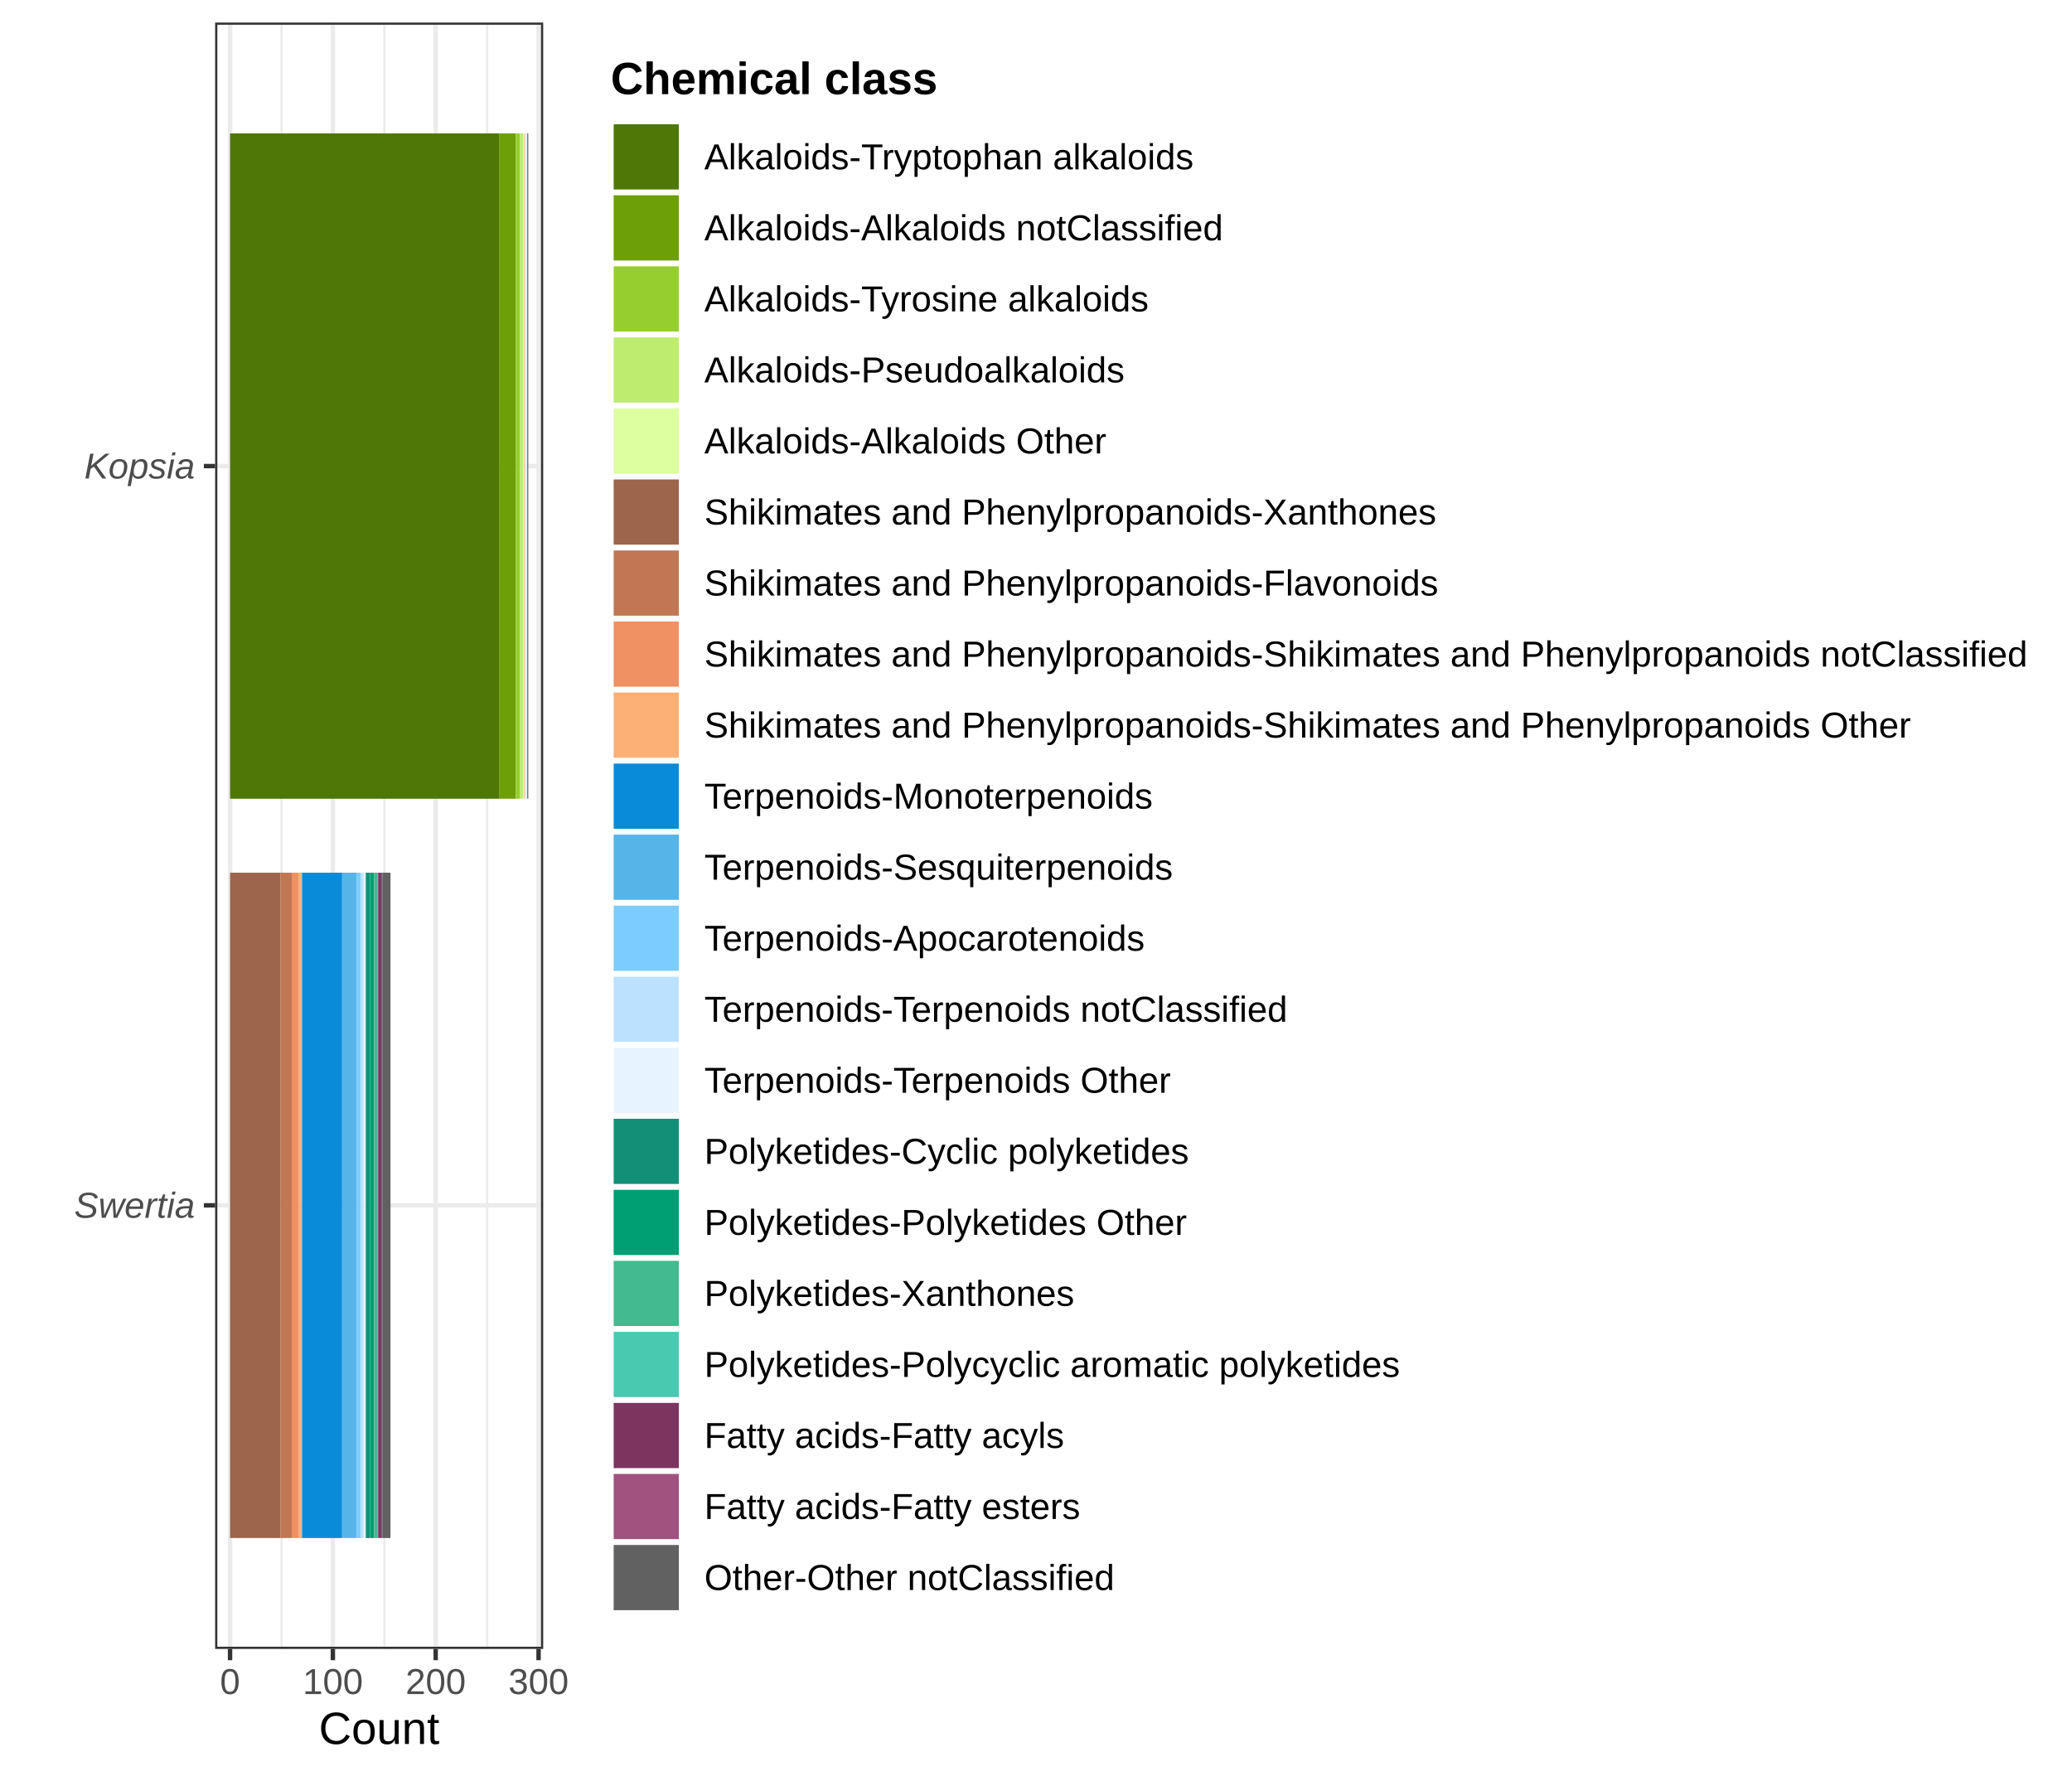
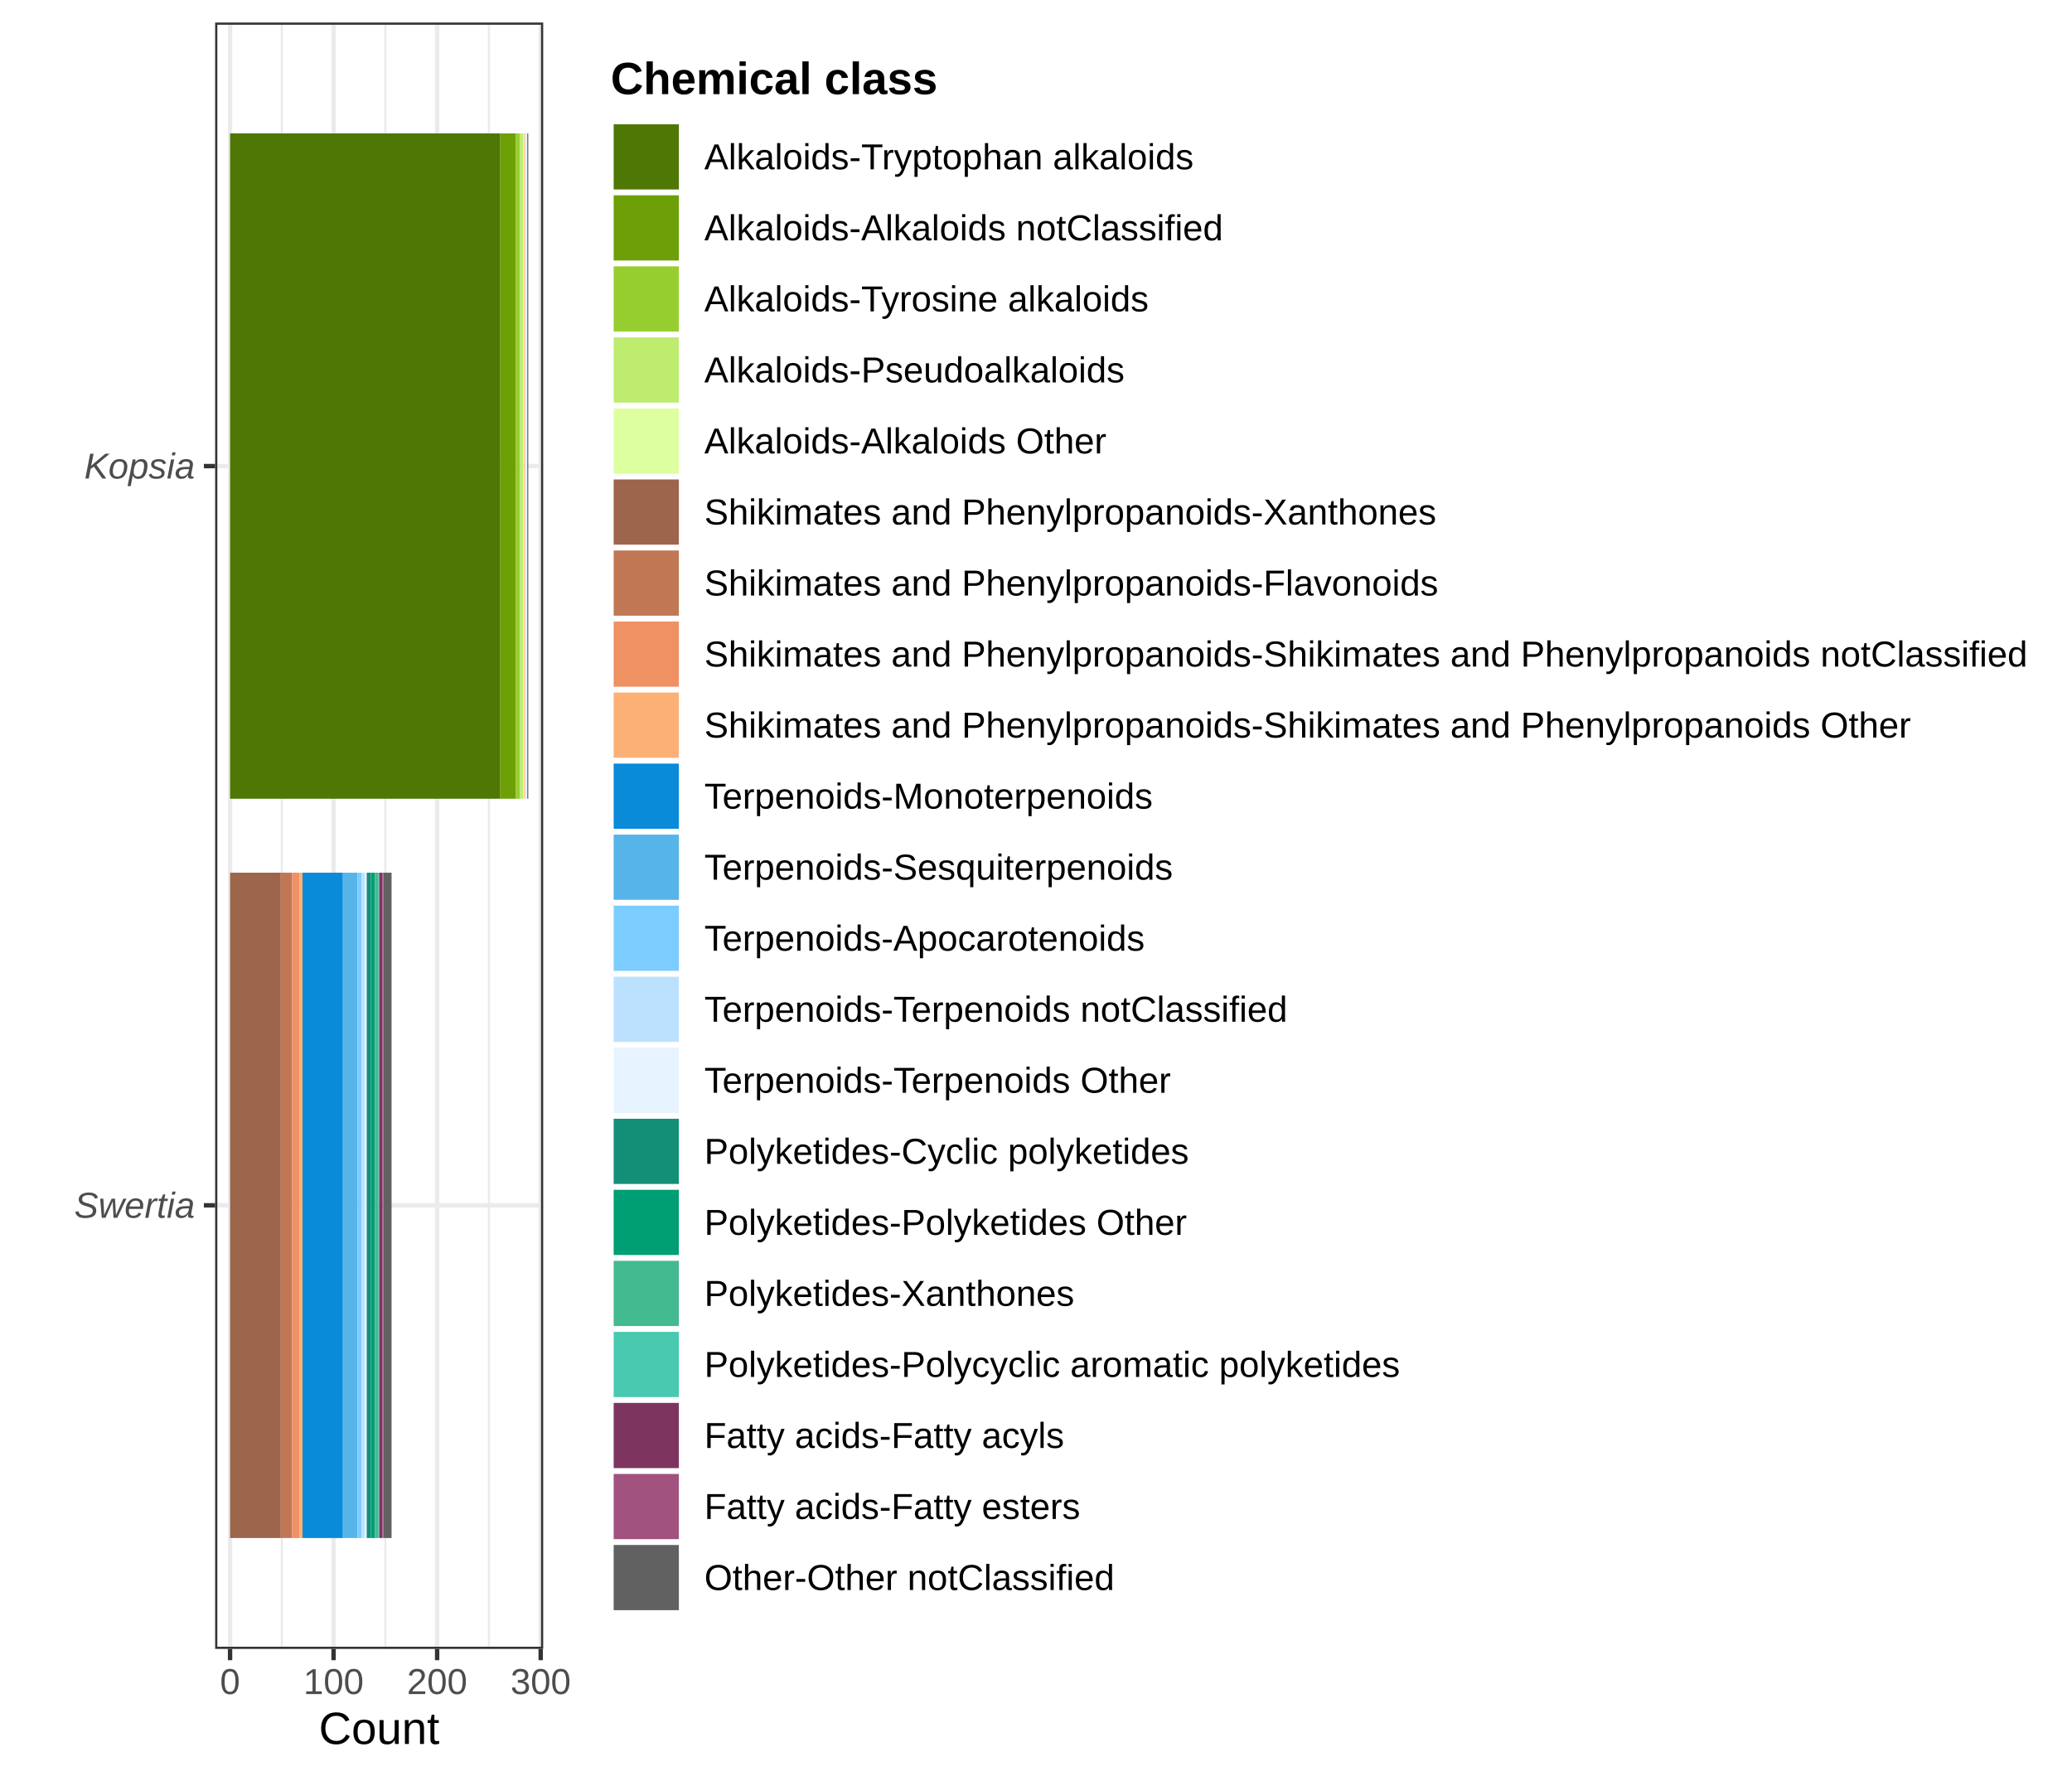
<svg xmlns="http://www.w3.org/2000/svg" width="504.00pt" height="432.00pt" viewBox="0 0 504.00 432.00">
  <g class="svglite">
    <defs>
      <style type="text/css">
    .svglite line, .svglite polyline, .svglite polygon, .svglite path, .svglite rect, .svglite circle {
      fill: none;
      stroke: #000000;
      stroke-linecap: round;
      stroke-linejoin: round;
      stroke-miterlimit: 10.00;
    }
    .svglite text {
      white-space: pre;
    }
    .svglite g.glyphgroup path {
      fill: inherit;
      stroke: none;
    }
  </style>
    </defs>
    <rect width="100%" height="100%" style="stroke: none; fill: #FFFFFF;" />
    <defs>
      <clipPath id="cpMC4wMHw1MDQuMDB8MC4wMHw0MzIuMDA=">
        <rect x="0.00" y="0.00" width="504.00" height="432.00" />
      </clipPath>
    </defs>
    <g clip-path="url(#cpMC4wMHw1MDQuMDB8MC4wMHw0MzIuMDA=)">
      <rect x="0.00" y="0.00" width="504.00" height="432.00" style="stroke-width: 1.07; stroke: #FFFFFF; fill: #FFFFFF;" />
    </g>
    <defs>
      <clipPath id="cpNTIuMzN8MTMyLjEyfDUuNDh8NDAxLjEy">
        <rect x="52.33" y="5.48" width="79.80" height="395.64" />
      </clipPath>
    </defs>
    <g clip-path="url(#cpNTIuMzN8MTMyLjEyfDUuNDh8NDAxLjEy)">
      <rect x="52.33" y="5.48" width="79.80" height="395.64" style="stroke-width: 1.07; stroke: none; fill: #FFFFFF;" />
-       <polyline points="68.46,401.12 68.46,5.48 " style="stroke-width: 0.53; stroke: #EBEBEB; stroke-linecap: butt;" />
-       <polyline points="93.48,401.12 93.48,5.48 " style="stroke-width: 0.53; stroke: #EBEBEB; stroke-linecap: butt;" />
-       <polyline points="118.49,401.12 118.49,5.48 " style="stroke-width: 0.53; stroke: #EBEBEB; stroke-linecap: butt;" />
+       <polyline points="68.55,401.12 68.55,5.48 " style="stroke-width: 0.53; stroke: #EBEBEB; stroke-linecap: butt;" />
+       <polyline points="93.74,401.12 93.74,5.48 " style="stroke-width: 0.53; stroke: #EBEBEB; stroke-linecap: butt;" />
+       <polyline points="118.93,401.12 118.93,5.48 " style="stroke-width: 0.53; stroke: #EBEBEB; stroke-linecap: butt;" />
      <polyline points="52.33,293.21 132.12,293.21 " style="stroke-width: 1.07; stroke: #EBEBEB; stroke-linecap: butt;" />
      <polyline points="52.33,113.38 132.12,113.38 " style="stroke-width: 1.07; stroke: #EBEBEB; stroke-linecap: butt;" />
      <polyline points="55.96,401.12 55.96,5.48 " style="stroke-width: 1.07; stroke: #EBEBEB; stroke-linecap: butt;" />
-       <polyline points="80.97,401.12 80.97,5.48 " style="stroke-width: 1.07; stroke: #EBEBEB; stroke-linecap: butt;" />
-       <polyline points="105.98,401.12 105.98,5.48 " style="stroke-width: 1.07; stroke: #EBEBEB; stroke-linecap: butt;" />
-       <polyline points="131.00,401.12 131.00,5.48 " style="stroke-width: 1.07; stroke: #EBEBEB; stroke-linecap: butt;" />
-       <rect x="55.96" y="32.45" width="65.54" height="161.85" style="stroke-width: 1.07; stroke: none; stroke-linecap: butt; stroke-linejoin: miter; fill: #4E7705;" />
-       <rect x="121.49" y="32.45" width="4.00" height="161.85" style="stroke-width: 1.07; stroke: none; stroke-linecap: butt; stroke-linejoin: miter; fill: #6D9F06;" />
-       <rect x="125.50" y="32.45" width="1.00" height="161.85" style="stroke-width: 1.07; stroke: none; stroke-linecap: butt; stroke-linejoin: miter; fill: #97CE2F;" />
-       <rect x="126.50" y="32.45" width="0.75" height="161.85" style="stroke-width: 1.07; stroke: none; stroke-linecap: butt; stroke-linejoin: miter; fill: #BDEC6F;" />
-       <rect x="127.25" y="32.45" width="0.25" height="161.85" style="stroke-width: 1.07; stroke: none; stroke-linecap: butt; stroke-linejoin: miter; fill: #DDFFA0;" />
-       <rect x="55.96" y="212.29" width="12.26" height="161.85" style="stroke-width: 1.07; stroke: none; stroke-linecap: butt; stroke-linejoin: miter; fill: #9D654C;" />
-       <rect x="68.21" y="212.29" width="2.75" height="161.85" style="stroke-width: 1.07; stroke: none; stroke-linecap: butt; stroke-linejoin: miter; fill: #C17754;" />
-       <rect x="70.96" y="212.29" width="1.75" height="161.85" style="stroke-width: 1.07; stroke: none; stroke-linecap: butt; stroke-linejoin: miter; fill: #F09163;" />
-       <rect x="72.72" y="212.29" width="0.75" height="161.85" style="stroke-width: 1.07; stroke: none; stroke-linecap: butt; stroke-linejoin: miter; fill: #FCB076;" />
-       <rect x="127.50" y="32.45" width="0.25" height="161.85" style="stroke-width: 1.07; stroke: none; stroke-linecap: butt; stroke-linejoin: miter; fill: #FCB076;" />
-       <rect x="73.47" y="212.29" width="9.76" height="161.85" style="stroke-width: 1.07; stroke: none; stroke-linecap: butt; stroke-linejoin: miter; fill: #098BD9;" />
-       <rect x="83.22" y="212.29" width="3.50" height="161.85" style="stroke-width: 1.07; stroke: none; stroke-linecap: butt; stroke-linejoin: miter; fill: #56B4E9;" />
-       <rect x="86.72" y="212.29" width="1.00" height="161.85" style="stroke-width: 1.07; stroke: none; stroke-linecap: butt; stroke-linejoin: miter; fill: #7DCCFF;" />
-       <rect x="87.72" y="212.29" width="0.75" height="161.85" style="stroke-width: 1.07; stroke: none; stroke-linecap: butt; stroke-linejoin: miter; fill: #BCE1FF;" />
-       <rect x="127.75" y="32.45" width="0.50" height="161.85" style="stroke-width: 1.07; stroke: none; stroke-linecap: butt; stroke-linejoin: miter; fill: #E7F4FF;" />
-       <rect x="88.47" y="212.29" width="0.50" height="161.85" style="stroke-width: 1.07; stroke: none; stroke-linecap: butt; stroke-linejoin: miter; fill: #E7F4FF;" />
-       <rect x="88.97" y="212.29" width="1.00" height="161.85" style="stroke-width: 1.07; stroke: none; stroke-linecap: butt; stroke-linejoin: miter; fill: #148F77;" />
-       <rect x="89.98" y="212.29" width="1.00" height="161.85" style="stroke-width: 1.07; stroke: none; stroke-linecap: butt; stroke-linejoin: miter; fill: #009E73;" />
-       <rect x="90.98" y="212.29" width="0.75" height="161.85" style="stroke-width: 1.07; stroke: none; stroke-linecap: butt; stroke-linejoin: miter; fill: #43BA8F;" />
-       <rect x="91.73" y="212.29" width="0.25" height="161.85" style="stroke-width: 1.07; stroke: none; stroke-linecap: butt; stroke-linejoin: miter; fill: #48C9B0;" />
-       <rect x="91.98" y="212.29" width="0.75" height="161.85" style="stroke-width: 1.07; stroke: none; stroke-linecap: butt; stroke-linejoin: miter; fill: #7D3560;" />
-       <rect x="92.73" y="212.29" width="0.25" height="161.85" style="stroke-width: 1.07; stroke: none; stroke-linecap: butt; stroke-linejoin: miter; fill: #A1527F;" />
-       <rect x="92.98" y="212.29" width="2.00" height="161.85" style="stroke-width: 1.07; stroke: none; stroke-linecap: butt; stroke-linejoin: miter; fill: #616161;" />
+       <polyline points="81.14,401.12 81.14,5.48 " style="stroke-width: 1.07; stroke: #EBEBEB; stroke-linecap: butt;" />
+       <polyline points="106.33,401.12 106.33,5.48 " style="stroke-width: 1.07; stroke: #EBEBEB; stroke-linecap: butt;" />
+       <polyline points="131.52,401.12 131.52,5.48 " style="stroke-width: 1.07; stroke: #EBEBEB; stroke-linecap: butt;" />
+       <rect x="55.96" y="32.45" width="65.74" height="161.85" style="stroke-width: 1.07; stroke: none; stroke-linecap: butt; stroke-linejoin: miter; fill: #4E7705;" />
+       <rect x="121.70" y="32.45" width="3.78" height="161.85" style="stroke-width: 1.07; stroke: none; stroke-linecap: butt; stroke-linejoin: miter; fill: #6D9F06;" />
+       <rect x="125.47" y="32.45" width="1.01" height="161.85" style="stroke-width: 1.07; stroke: none; stroke-linecap: butt; stroke-linejoin: miter; fill: #97CE2F;" />
+       <rect x="126.48" y="32.45" width="0.76" height="161.85" style="stroke-width: 1.07; stroke: none; stroke-linecap: butt; stroke-linejoin: miter; fill: #BDEC6F;" />
+       <rect x="127.24" y="32.45" width="0.25" height="161.85" style="stroke-width: 1.07; stroke: none; stroke-linecap: butt; stroke-linejoin: miter; fill: #DDFFA0;" />
+       <rect x="55.96" y="212.29" width="12.34" height="161.85" style="stroke-width: 1.07; stroke: none; stroke-linecap: butt; stroke-linejoin: miter; fill: #9D654C;" />
+       <rect x="68.30" y="212.29" width="2.77" height="161.85" style="stroke-width: 1.07; stroke: none; stroke-linecap: butt; stroke-linejoin: miter; fill: #C17754;" />
+       <rect x="71.07" y="212.29" width="1.76" height="161.85" style="stroke-width: 1.07; stroke: none; stroke-linecap: butt; stroke-linejoin: miter; fill: #F09163;" />
+       <rect x="72.83" y="212.29" width="0.76" height="161.85" style="stroke-width: 1.07; stroke: none; stroke-linecap: butt; stroke-linejoin: miter; fill: #FCB076;" />
+       <rect x="127.49" y="32.45" width="0.25" height="161.85" style="stroke-width: 1.07; stroke: none; stroke-linecap: butt; stroke-linejoin: miter; fill: #FCB076;" />
+       <rect x="73.59" y="212.29" width="9.82" height="161.85" style="stroke-width: 1.07; stroke: none; stroke-linecap: butt; stroke-linejoin: miter; fill: #098BD9;" />
+       <rect x="83.41" y="212.29" width="3.53" height="161.85" style="stroke-width: 1.07; stroke: none; stroke-linecap: butt; stroke-linejoin: miter; fill: #56B4E9;" />
+       <rect x="86.94" y="212.29" width="1.01" height="161.85" style="stroke-width: 1.07; stroke: none; stroke-linecap: butt; stroke-linejoin: miter; fill: #7DCCFF;" />
+       <rect x="87.94" y="212.29" width="0.76" height="161.85" style="stroke-width: 1.07; stroke: none; stroke-linecap: butt; stroke-linejoin: miter; fill: #BCE1FF;" />
+       <rect x="127.74" y="32.45" width="0.50" height="161.85" style="stroke-width: 1.07; stroke: none; stroke-linecap: butt; stroke-linejoin: miter; fill: #E7F4FF;" />
+       <rect x="88.70" y="212.29" width="0.50" height="161.85" style="stroke-width: 1.07; stroke: none; stroke-linecap: butt; stroke-linejoin: miter; fill: #E7F4FF;" />
+       <rect x="89.20" y="212.29" width="1.01" height="161.85" style="stroke-width: 1.07; stroke: none; stroke-linecap: butt; stroke-linejoin: miter; fill: #148F77;" />
+       <rect x="90.21" y="212.29" width="1.01" height="161.85" style="stroke-width: 1.07; stroke: none; stroke-linecap: butt; stroke-linejoin: miter; fill: #009E73;" />
+       <rect x="91.22" y="212.29" width="0.76" height="161.85" style="stroke-width: 1.07; stroke: none; stroke-linecap: butt; stroke-linejoin: miter; fill: #43BA8F;" />
+       <rect x="91.97" y="212.29" width="0.25" height="161.85" style="stroke-width: 1.07; stroke: none; stroke-linecap: butt; stroke-linejoin: miter; fill: #48C9B0;" />
+       <rect x="92.23" y="212.29" width="0.76" height="161.85" style="stroke-width: 1.07; stroke: none; stroke-linecap: butt; stroke-linejoin: miter; fill: #7D3560;" />
+       <rect x="92.98" y="212.29" width="0.25" height="161.85" style="stroke-width: 1.07; stroke: none; stroke-linecap: butt; stroke-linejoin: miter; fill: #A1527F;" />
+       <rect x="93.23" y="212.29" width="2.02" height="161.85" style="stroke-width: 1.07; stroke: none; stroke-linecap: butt; stroke-linejoin: miter; fill: #616161;" />
      <rect x="128.25" y="32.45" width="0.25" height="161.85" style="stroke-width: 1.07; stroke: none; stroke-linecap: butt; stroke-linejoin: miter; fill: #616161;" />
      <rect x="52.33" y="5.48" width="79.80" height="395.64" style="stroke-width: 1.07; stroke: #333333;" />
    </g>
    <g clip-path="url(#cpMC4wMHw1MDQuMDB8MC4wMHw0MzIuMDA=)">
      <text x="47.40" y="296.24" text-anchor="end" style="font-size: 8.80px; font-style: italic;fill: #4D4D4D; font-family: &quot;Liberation Sans&quot;;" textLength="29.33px" lengthAdjust="spacingAndGlyphs">Swertia</text>
      <text x="47.40" y="116.41" text-anchor="end" style="font-size: 8.80px; font-style: italic;fill: #4D4D4D; font-family: &quot;Liberation Sans&quot;;" textLength="26.91px" lengthAdjust="spacingAndGlyphs">Kopsia</text>
      <polyline points="49.59,293.21 52.33,293.21 " style="stroke-width: 1.07; stroke: #333333; stroke-linecap: butt;" />
      <polyline points="49.59,113.38 52.33,113.38 " style="stroke-width: 1.07; stroke: #333333; stroke-linecap: butt;" />
      <polyline points="55.96,403.86 55.96,401.12 " style="stroke-width: 1.07; stroke: #333333; stroke-linecap: butt;" />
-       <polyline points="80.97,403.86 80.97,401.12 " style="stroke-width: 1.07; stroke: #333333; stroke-linecap: butt;" />
-       <polyline points="105.98,403.86 105.98,401.12 " style="stroke-width: 1.07; stroke: #333333; stroke-linecap: butt;" />
-       <polyline points="131.00,403.86 131.00,401.12 " style="stroke-width: 1.07; stroke: #333333; stroke-linecap: butt;" />
+       <polyline points="81.14,403.86 81.14,401.12 " style="stroke-width: 1.07; stroke: #333333; stroke-linecap: butt;" />
+       <polyline points="106.33,403.86 106.33,401.12 " style="stroke-width: 1.07; stroke: #333333; stroke-linecap: butt;" />
+       <polyline points="131.52,403.86 131.52,401.12 " style="stroke-width: 1.07; stroke: #333333; stroke-linecap: butt;" />
      <text x="55.96" y="412.10" text-anchor="middle" style="font-size: 8.80px;fill: #4D4D4D; font-family: &quot;Liberation Sans&quot;;" textLength="4.89px" lengthAdjust="spacingAndGlyphs">0</text>
-       <text x="80.97" y="412.10" text-anchor="middle" style="font-size: 8.80px;fill: #4D4D4D; font-family: &quot;Liberation Sans&quot;;" textLength="14.67px" lengthAdjust="spacingAndGlyphs">100</text>
-       <text x="105.98" y="412.10" text-anchor="middle" style="font-size: 8.80px;fill: #4D4D4D; font-family: &quot;Liberation Sans&quot;;" textLength="14.67px" lengthAdjust="spacingAndGlyphs">200</text>
-       <text x="131.00" y="412.10" text-anchor="middle" style="font-size: 8.80px;fill: #4D4D4D; font-family: &quot;Liberation Sans&quot;;" textLength="14.67px" lengthAdjust="spacingAndGlyphs">300</text>
+       <text x="81.14" y="412.10" text-anchor="middle" style="font-size: 8.80px;fill: #4D4D4D; font-family: &quot;Liberation Sans&quot;;" textLength="14.67px" lengthAdjust="spacingAndGlyphs">100</text>
+       <text x="106.33" y="412.10" text-anchor="middle" style="font-size: 8.80px;fill: #4D4D4D; font-family: &quot;Liberation Sans&quot;;" textLength="14.67px" lengthAdjust="spacingAndGlyphs">200</text>
+       <text x="131.52" y="412.10" text-anchor="middle" style="font-size: 8.80px;fill: #4D4D4D; font-family: &quot;Liberation Sans&quot;;" textLength="14.67px" lengthAdjust="spacingAndGlyphs">300</text>
      <text x="92.23" y="424.24" text-anchor="middle" style="font-size: 11.00px; font-family: &quot;Liberation Sans&quot;;" textLength="29.38px" lengthAdjust="spacingAndGlyphs">Count</text>
      <rect x="143.08" y="8.71" width="355.44" height="389.17" style="stroke-width: 1.07; stroke: none; fill: #FFFFFF;" />
      <text x="148.56" y="22.90" style="font-size: 11.00px; font-weight: bold; font-family: &quot;Liberation Sans&quot;;" textLength="79.56px" lengthAdjust="spacingAndGlyphs">Chemical class</text>
      <rect x="148.56" y="29.52" width="17.28" height="17.28" style="stroke-width: 1.07; stroke: none; fill: #FFFFFF;" />
      <rect x="149.27" y="30.23" width="15.86" height="15.86" style="stroke-width: 1.07; stroke: none; stroke-linecap: butt; stroke-linejoin: miter; fill: #4E7705;" />
      <rect x="148.56" y="46.80" width="17.28" height="17.28" style="stroke-width: 1.07; stroke: none; fill: #FFFFFF;" />
      <rect x="149.27" y="47.51" width="15.86" height="15.86" style="stroke-width: 1.07; stroke: none; stroke-linecap: butt; stroke-linejoin: miter; fill: #6D9F06;" />
      <rect x="148.56" y="64.08" width="17.28" height="17.28" style="stroke-width: 1.07; stroke: none; fill: #FFFFFF;" />
      <rect x="149.27" y="64.79" width="15.86" height="15.86" style="stroke-width: 1.07; stroke: none; stroke-linecap: butt; stroke-linejoin: miter; fill: #97CE2F;" />
      <rect x="148.56" y="81.36" width="17.28" height="17.28" style="stroke-width: 1.07; stroke: none; fill: #FFFFFF;" />
      <rect x="149.27" y="82.07" width="15.86" height="15.86" style="stroke-width: 1.07; stroke: none; stroke-linecap: butt; stroke-linejoin: miter; fill: #BDEC6F;" />
      <rect x="148.56" y="98.64" width="17.28" height="17.28" style="stroke-width: 1.07; stroke: none; fill: #FFFFFF;" />
      <rect x="149.27" y="99.35" width="15.86" height="15.86" style="stroke-width: 1.07; stroke: none; stroke-linecap: butt; stroke-linejoin: miter; fill: #DDFFA0;" />
      <rect x="148.56" y="115.92" width="17.28" height="17.28" style="stroke-width: 1.07; stroke: none; fill: #FFFFFF;" />
      <rect x="149.27" y="116.63" width="15.86" height="15.86" style="stroke-width: 1.07; stroke: none; stroke-linecap: butt; stroke-linejoin: miter; fill: #9D654C;" />
      <rect x="148.56" y="133.20" width="17.28" height="17.28" style="stroke-width: 1.07; stroke: none; fill: #FFFFFF;" />
      <rect x="149.27" y="133.91" width="15.86" height="15.86" style="stroke-width: 1.07; stroke: none; stroke-linecap: butt; stroke-linejoin: miter; fill: #C17754;" />
      <rect x="148.56" y="150.48" width="17.28" height="17.28" style="stroke-width: 1.07; stroke: none; fill: #FFFFFF;" />
      <rect x="149.27" y="151.19" width="15.86" height="15.86" style="stroke-width: 1.07; stroke: none; stroke-linecap: butt; stroke-linejoin: miter; fill: #F09163;" />
      <rect x="148.56" y="167.76" width="17.28" height="17.28" style="stroke-width: 1.07; stroke: none; fill: #FFFFFF;" />
      <rect x="149.27" y="168.47" width="15.86" height="15.86" style="stroke-width: 1.07; stroke: none; stroke-linecap: butt; stroke-linejoin: miter; fill: #FCB076;" />
      <rect x="148.56" y="185.04" width="17.28" height="17.28" style="stroke-width: 1.07; stroke: none; fill: #FFFFFF;" />
      <rect x="149.27" y="185.75" width="15.86" height="15.86" style="stroke-width: 1.07; stroke: none; stroke-linecap: butt; stroke-linejoin: miter; fill: #098BD9;" />
      <rect x="148.56" y="202.32" width="17.28" height="17.28" style="stroke-width: 1.07; stroke: none; fill: #FFFFFF;" />
      <rect x="149.27" y="203.03" width="15.86" height="15.86" style="stroke-width: 1.07; stroke: none; stroke-linecap: butt; stroke-linejoin: miter; fill: #56B4E9;" />
      <rect x="148.56" y="219.60" width="17.28" height="17.28" style="stroke-width: 1.07; stroke: none; fill: #FFFFFF;" />
      <rect x="149.27" y="220.31" width="15.86" height="15.86" style="stroke-width: 1.07; stroke: none; stroke-linecap: butt; stroke-linejoin: miter; fill: #7DCCFF;" />
      <rect x="148.56" y="236.88" width="17.28" height="17.28" style="stroke-width: 1.07; stroke: none; fill: #FFFFFF;" />
      <rect x="149.27" y="237.59" width="15.86" height="15.86" style="stroke-width: 1.07; stroke: none; stroke-linecap: butt; stroke-linejoin: miter; fill: #BCE1FF;" />
      <rect x="148.56" y="254.16" width="17.28" height="17.28" style="stroke-width: 1.07; stroke: none; fill: #FFFFFF;" />
      <rect x="149.27" y="254.87" width="15.86" height="15.86" style="stroke-width: 1.07; stroke: none; stroke-linecap: butt; stroke-linejoin: miter; fill: #E7F4FF;" />
      <rect x="148.56" y="271.44" width="17.28" height="17.28" style="stroke-width: 1.07; stroke: none; fill: #FFFFFF;" />
      <rect x="149.27" y="272.15" width="15.86" height="15.86" style="stroke-width: 1.07; stroke: none; stroke-linecap: butt; stroke-linejoin: miter; fill: #148F77;" />
      <rect x="148.56" y="288.72" width="17.28" height="17.28" style="stroke-width: 1.07; stroke: none; fill: #FFFFFF;" />
      <rect x="149.27" y="289.43" width="15.86" height="15.86" style="stroke-width: 1.07; stroke: none; stroke-linecap: butt; stroke-linejoin: miter; fill: #009E73;" />
      <rect x="148.56" y="306.00" width="17.28" height="17.28" style="stroke-width: 1.07; stroke: none; fill: #FFFFFF;" />
      <rect x="149.27" y="306.71" width="15.86" height="15.86" style="stroke-width: 1.07; stroke: none; stroke-linecap: butt; stroke-linejoin: miter; fill: #43BA8F;" />
      <rect x="148.56" y="323.28" width="17.28" height="17.28" style="stroke-width: 1.07; stroke: none; fill: #FFFFFF;" />
      <rect x="149.27" y="323.99" width="15.86" height="15.86" style="stroke-width: 1.07; stroke: none; stroke-linecap: butt; stroke-linejoin: miter; fill: #48C9B0;" />
      <rect x="148.56" y="340.56" width="17.28" height="17.28" style="stroke-width: 1.07; stroke: none; fill: #FFFFFF;" />
      <rect x="149.27" y="341.27" width="15.86" height="15.86" style="stroke-width: 1.07; stroke: none; stroke-linecap: butt; stroke-linejoin: miter; fill: #7D3560;" />
      <rect x="148.56" y="357.84" width="17.28" height="17.28" style="stroke-width: 1.07; stroke: none; fill: #FFFFFF;" />
      <rect x="149.27" y="358.55" width="15.86" height="15.86" style="stroke-width: 1.07; stroke: none; stroke-linecap: butt; stroke-linejoin: miter; fill: #A1527F;" />
      <rect x="148.56" y="375.12" width="17.28" height="17.28" style="stroke-width: 1.07; stroke: none; fill: #FFFFFF;" />
      <rect x="149.27" y="375.83" width="15.86" height="15.86" style="stroke-width: 1.07; stroke: none; stroke-linecap: butt; stroke-linejoin: miter; fill: #616161;" />
      <text x="171.32" y="41.19" style="font-size: 8.80px; font-family: &quot;Liberation Sans&quot;;" textLength="118.97px" lengthAdjust="spacingAndGlyphs">Alkaloids-Tryptophan alkaloids</text>
      <text x="171.32" y="58.47" style="font-size: 8.80px; font-family: &quot;Liberation Sans&quot;;" textLength="126.16px" lengthAdjust="spacingAndGlyphs">Alkaloids-Alkaloids notClassified</text>
      <text x="171.32" y="75.75" style="font-size: 8.80px; font-family: &quot;Liberation Sans&quot;;" textLength="108.06px" lengthAdjust="spacingAndGlyphs">Alkaloids-Tyrosine alkaloids</text>
      <text x="171.32" y="93.03" style="font-size: 8.80px; font-family: &quot;Liberation Sans&quot;;" textLength="102.22px" lengthAdjust="spacingAndGlyphs">Alkaloids-Pseudoalkaloids</text>
      <text x="171.32" y="110.31" style="font-size: 8.80px; font-family: &quot;Liberation Sans&quot;;" textLength="97.78px" lengthAdjust="spacingAndGlyphs">Alkaloids-Alkaloids Other</text>
      <text x="171.32" y="127.59" style="font-size: 8.80px; font-family: &quot;Liberation Sans&quot;;" textLength="177.98px" lengthAdjust="spacingAndGlyphs">Shikimates and Phenylpropanoids-Xanthones</text>
      <text x="171.32" y="144.87" style="font-size: 8.80px; font-family: &quot;Liberation Sans&quot;;" textLength="178.47px" lengthAdjust="spacingAndGlyphs">Shikimates and Phenylpropanoids-Flavonoids</text>
      <text x="171.32" y="162.15" style="font-size: 8.80px; font-family: &quot;Liberation Sans&quot;;" textLength="321.72px" lengthAdjust="spacingAndGlyphs">Shikimates and Phenylpropanoids-Shikimates and Phenylpropanoids notClassified</text>
      <text x="171.32" y="179.43" style="font-size: 8.80px; font-family: &quot;Liberation Sans&quot;;" textLength="293.34px" lengthAdjust="spacingAndGlyphs">Shikimates and Phenylpropanoids-Shikimates and Phenylpropanoids Other</text>
      <text x="171.32" y="196.71" style="font-size: 8.80px; font-family: &quot;Liberation Sans&quot;;" textLength="109.02px" lengthAdjust="spacingAndGlyphs">Terpenoids-Monoterpenoids</text>
      <text x="171.32" y="213.99" style="font-size: 8.80px; font-family: &quot;Liberation Sans&quot;;" textLength="113.92px" lengthAdjust="spacingAndGlyphs">Terpenoids-Sesquiterpenoids</text>
      <text x="171.32" y="231.27" style="font-size: 8.80px; font-family: &quot;Liberation Sans&quot;;" textLength="107.08px" lengthAdjust="spacingAndGlyphs">Terpenoids-Apocarotenoids</text>
      <text x="171.32" y="248.55" style="font-size: 8.80px; font-family: &quot;Liberation Sans&quot;;" textLength="141.78px" lengthAdjust="spacingAndGlyphs">Terpenoids-Terpenoids notClassified</text>
      <text x="171.32" y="265.83" style="font-size: 8.80px; font-family: &quot;Liberation Sans&quot;;" textLength="113.41px" lengthAdjust="spacingAndGlyphs">Terpenoids-Terpenoids Other</text>
      <text x="171.32" y="283.11" style="font-size: 8.80px; font-family: &quot;Liberation Sans&quot;;" textLength="117.86px" lengthAdjust="spacingAndGlyphs">Polyketides-Cyclic polyketides</text>
      <text x="171.32" y="300.39" style="font-size: 8.80px; font-family: &quot;Liberation Sans&quot;;" textLength="117.34px" lengthAdjust="spacingAndGlyphs">Polyketides-Polyketides Other</text>
      <text x="171.32" y="317.67" style="font-size: 8.80px; font-family: &quot;Liberation Sans&quot;;" textLength="89.98px" lengthAdjust="spacingAndGlyphs">Polyketides-Xanthones</text>
      <text x="171.32" y="334.95" style="font-size: 8.80px; font-family: &quot;Liberation Sans&quot;;" textLength="169.19px" lengthAdjust="spacingAndGlyphs">Polyketides-Polycyclic aromatic polyketides</text>
      <text x="171.32" y="352.23" style="font-size: 8.80px; font-family: &quot;Liberation Sans&quot;;" textLength="87.50px" lengthAdjust="spacingAndGlyphs">Fatty acids-Fatty acyls</text>
      <text x="171.32" y="369.51" style="font-size: 8.80px; font-family: &quot;Liberation Sans&quot;;" textLength="91.39px" lengthAdjust="spacingAndGlyphs">Fatty acids-Fatty esters</text>
      <text x="171.32" y="386.79" style="font-size: 8.80px; font-family: &quot;Liberation Sans&quot;;" textLength="99.69px" lengthAdjust="spacingAndGlyphs">Other-Other notClassified</text>
    </g>
  </g>
</svg>
